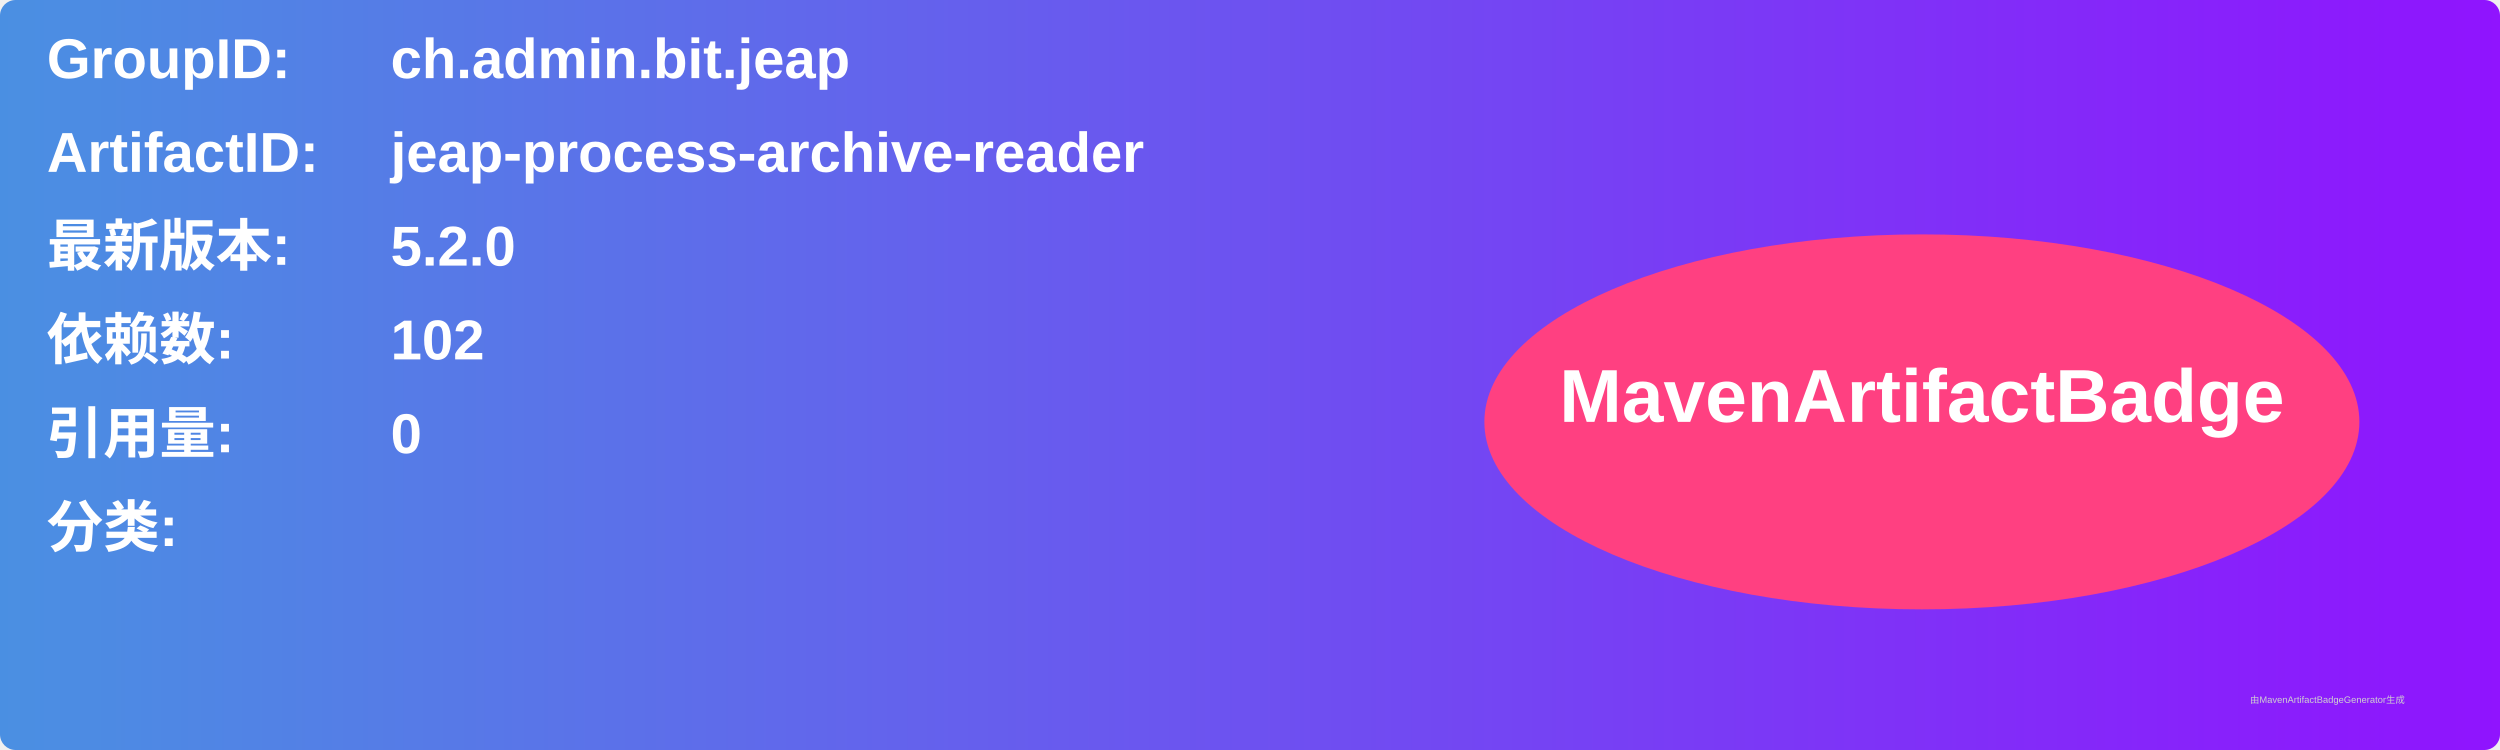
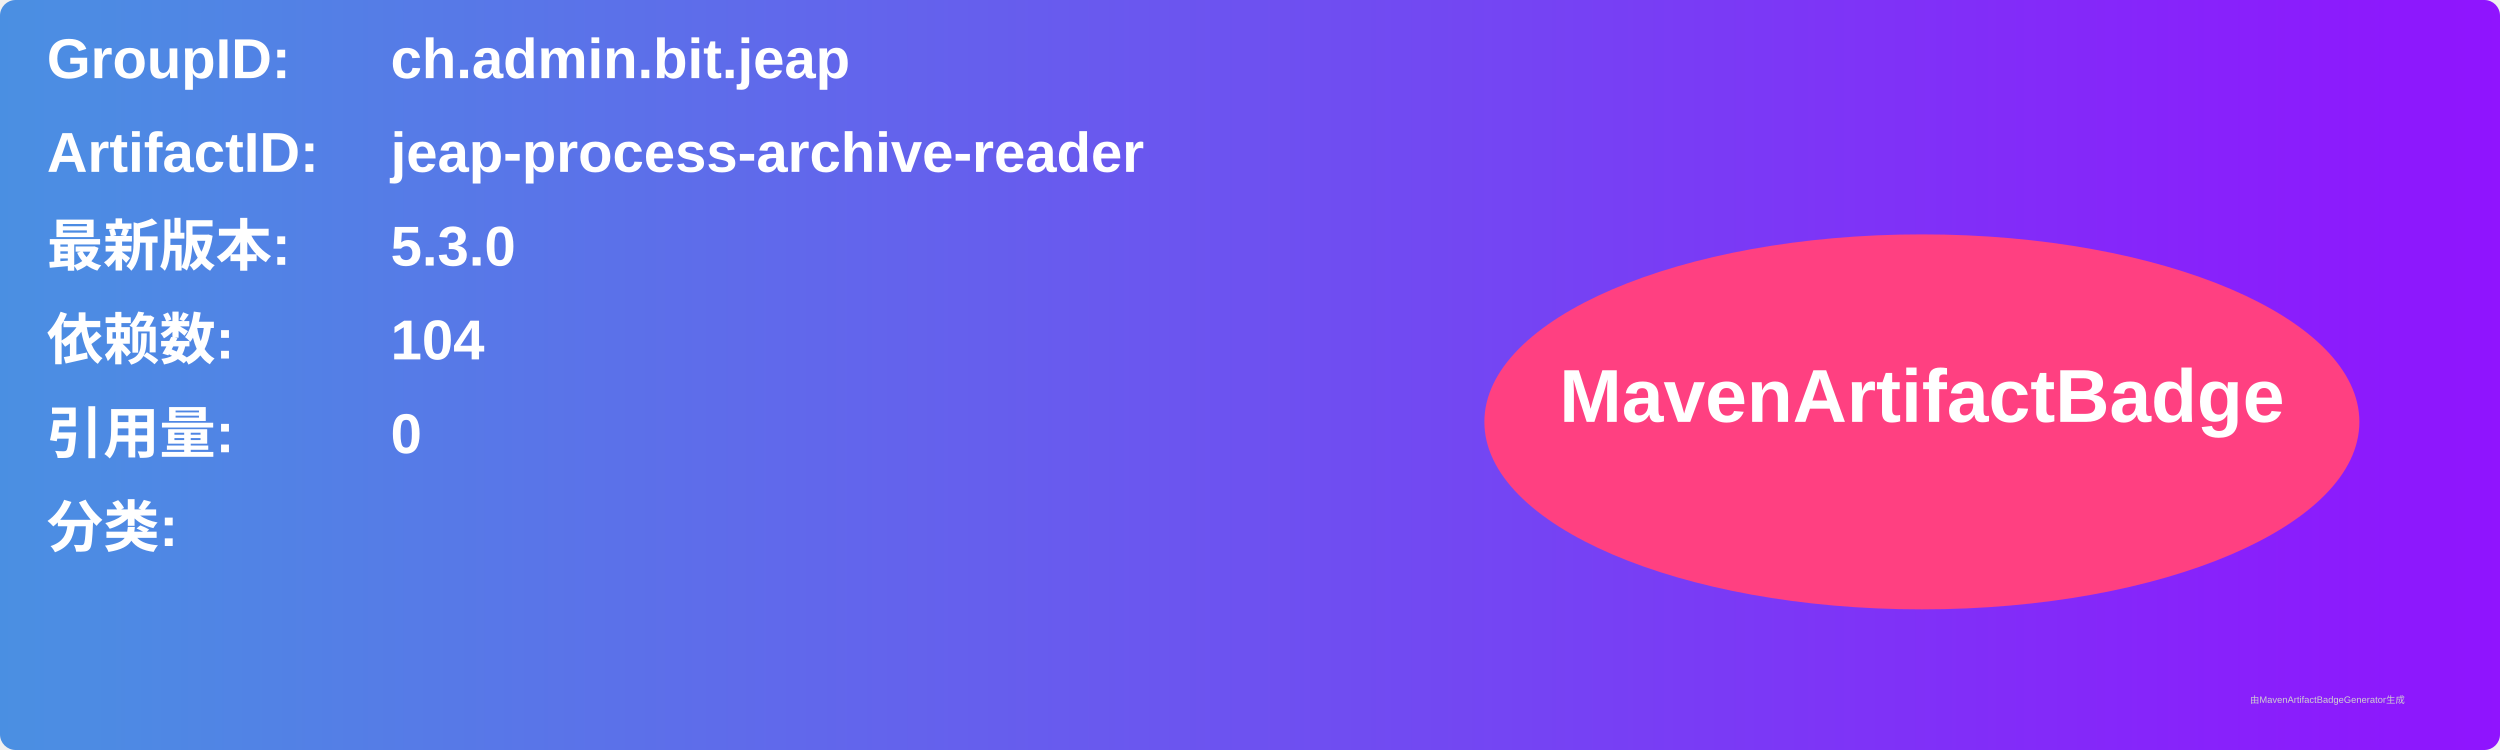
<svg xmlns="http://www.w3.org/2000/svg" width="800" height="240" viewBox="0 0 800 240">
  <linearGradient id="grad" x1="0%" y1="0%" x2="100%" y2="0%">
    <stop offset="0%" stop-color="#4a90e2" />
    <stop offset="100%" stop-color="#9013fe" />
  </linearGradient>
  <rect width="100%" height="100%" rx="5" ry="5" fill="url(#grad)" />
  <g transform="translate(15, 15)">
    <text x="0" y="10" font-family="Arial" font-size="18" fill="white" font-weight="bold" width="260">GroupID:</text>
    <text x="110" y="10" font-family="Arial" font-size="18" fill="white" font-weight="bold" width="460">ch.admin.bit.jeap</text>
    <text x="0" y="40" font-family="Arial" font-size="18" fill="white" font-weight="bold" width="260">ArtifactID:</text>
    <text x="110" y="40" font-family="Arial" font-size="18" fill="white" font-weight="bold" width="460">jeap-process-archive-reader</text>
    <text x="0" y="70" font-family="Arial" font-size="18" fill="white" font-weight="bold">最新版本:</text>
    <text x="110" y="70" font-family="Arial" font-size="18" fill="white" font-weight="bold">
-       <tspan font-weight="bold">5.2.0</tspan>
+       <tspan font-weight="bold">5.3.0</tspan>
    </text>
    <text x="0" y="100" font-family="Arial" font-size="18" fill="white" font-weight="bold">依赖数: </text>
    <text x="110" y="100" font-family="Arial" font-size="18" fill="white">
-       <tspan font-weight="bold">102</tspan>
+       <tspan font-weight="bold">104</tspan>
    </text>
    <text x="0" y="130" font-family="Arial" font-size="18" fill="white" font-weight="bold">引用量: </text>
    <text x="110" y="130" font-family="Arial" font-size="18" fill="white">
      <tspan font-weight="bold">0</tspan>
    </text>
    <text x="0" y="160" font-family="Arial" font-size="18" fill="white" font-weight="bold">分类:</text>
    <text x="10" y="190" font-family="Arial" font-size="10" fill="white">
      <tspan font-weight="bold" />
    </text>
    <ellipse cx="600" cy="120" rx="140" ry="60" fill="#ff4081" />
    <text x="600" y="120" text-anchor="middle" font-family="Arial" font-size="24" fill="white" font-weight="bold">MavenArtifactBadge</text>
  </g>
  <text x="720" y="225" font-family="Arial" font-size="3" fill="#d0d0d0">由MavenArtifactBadgeGenerator生成</text>
</svg>
